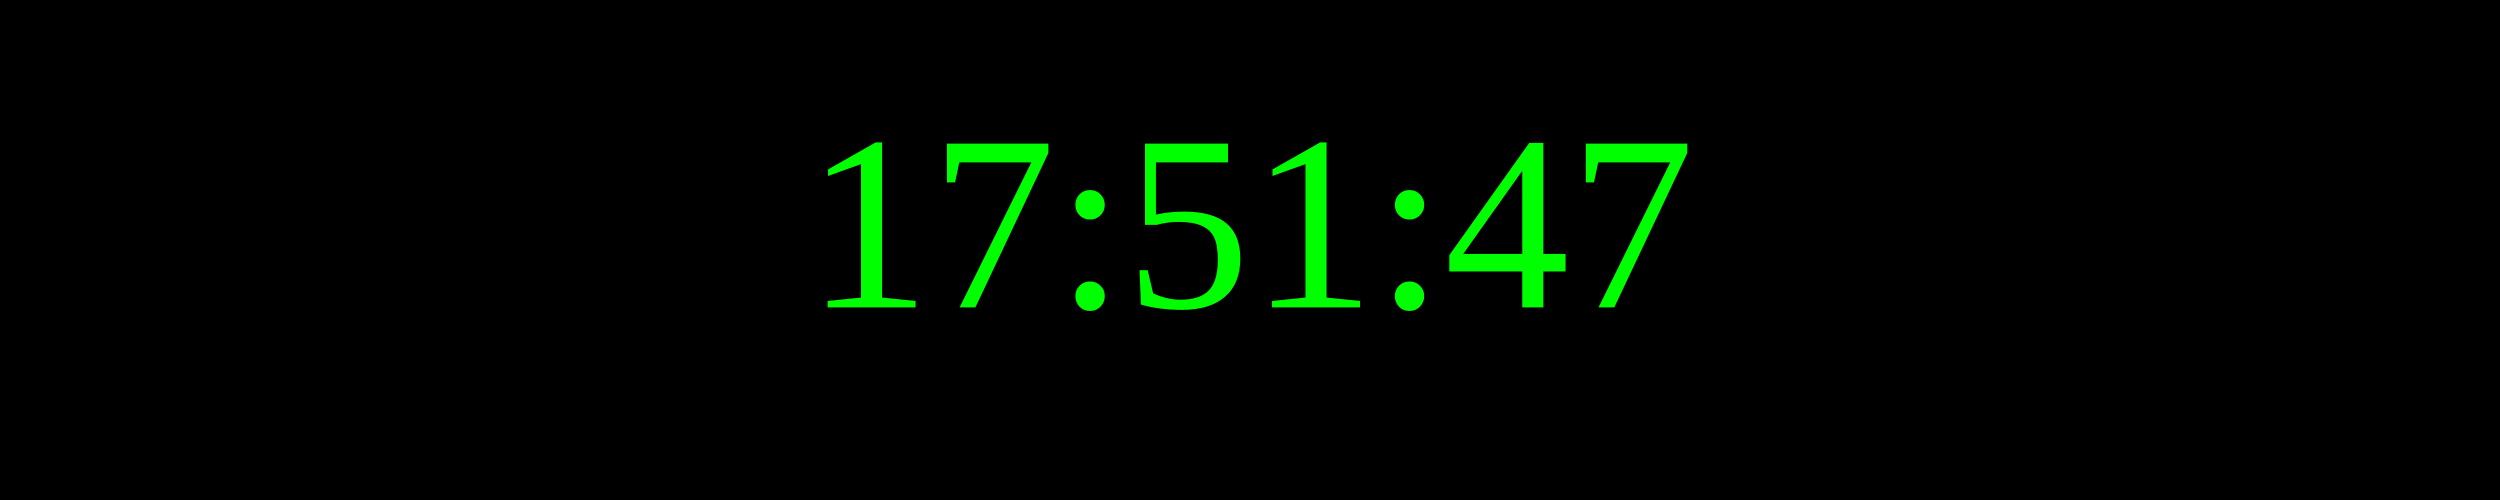
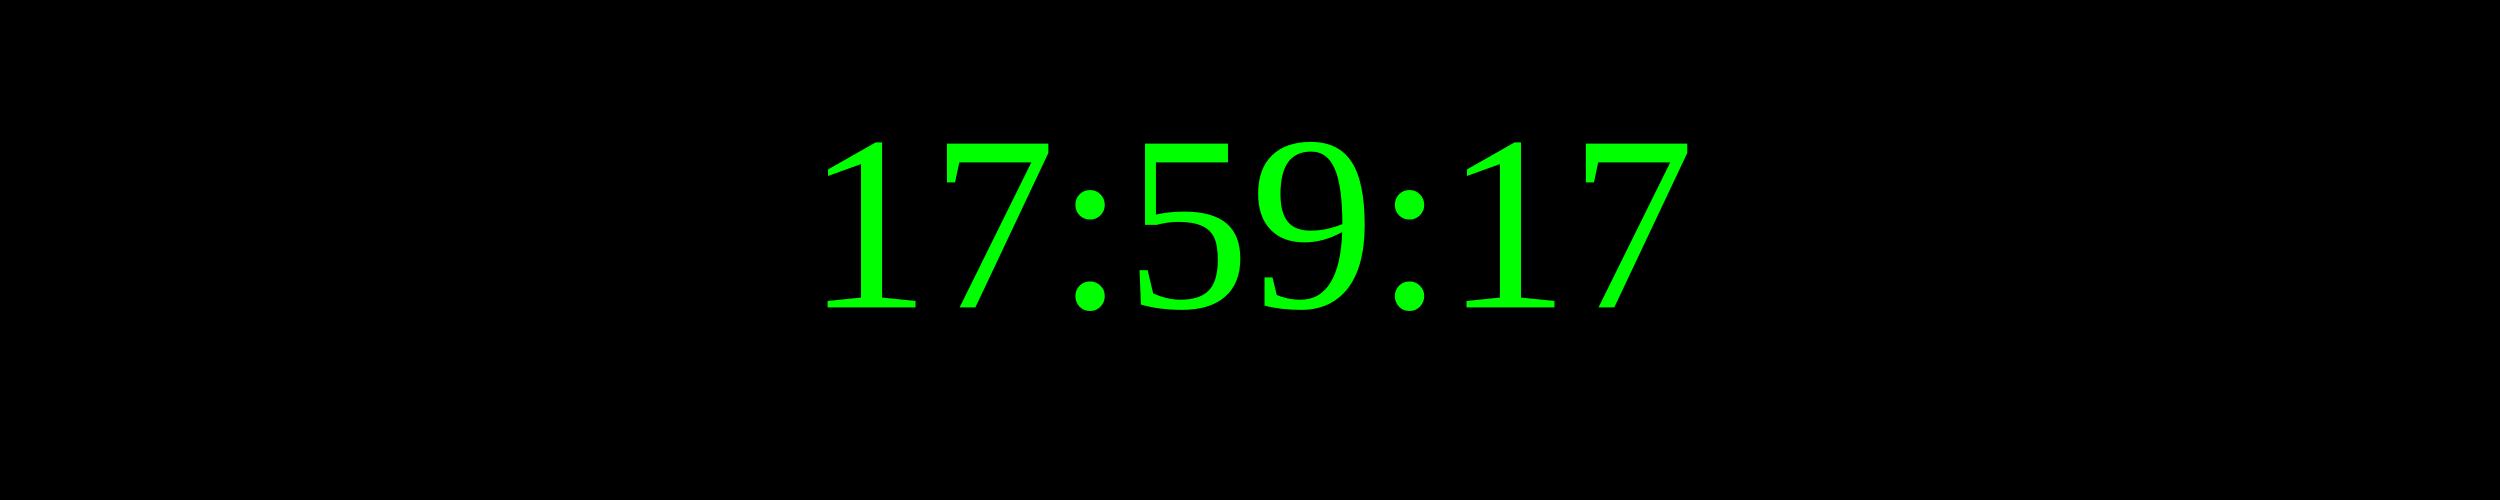
<svg xmlns="http://www.w3.org/2000/svg" width="250" height="50">
  <rect width="100%" height="100%" fill="black" />
  <text x="50%" y="50%" font-size="25" fill="lime" text-anchor="middle" dominant-baseline="middle">
- 17:51:47
+ 17:59:17
</text>
</svg>
